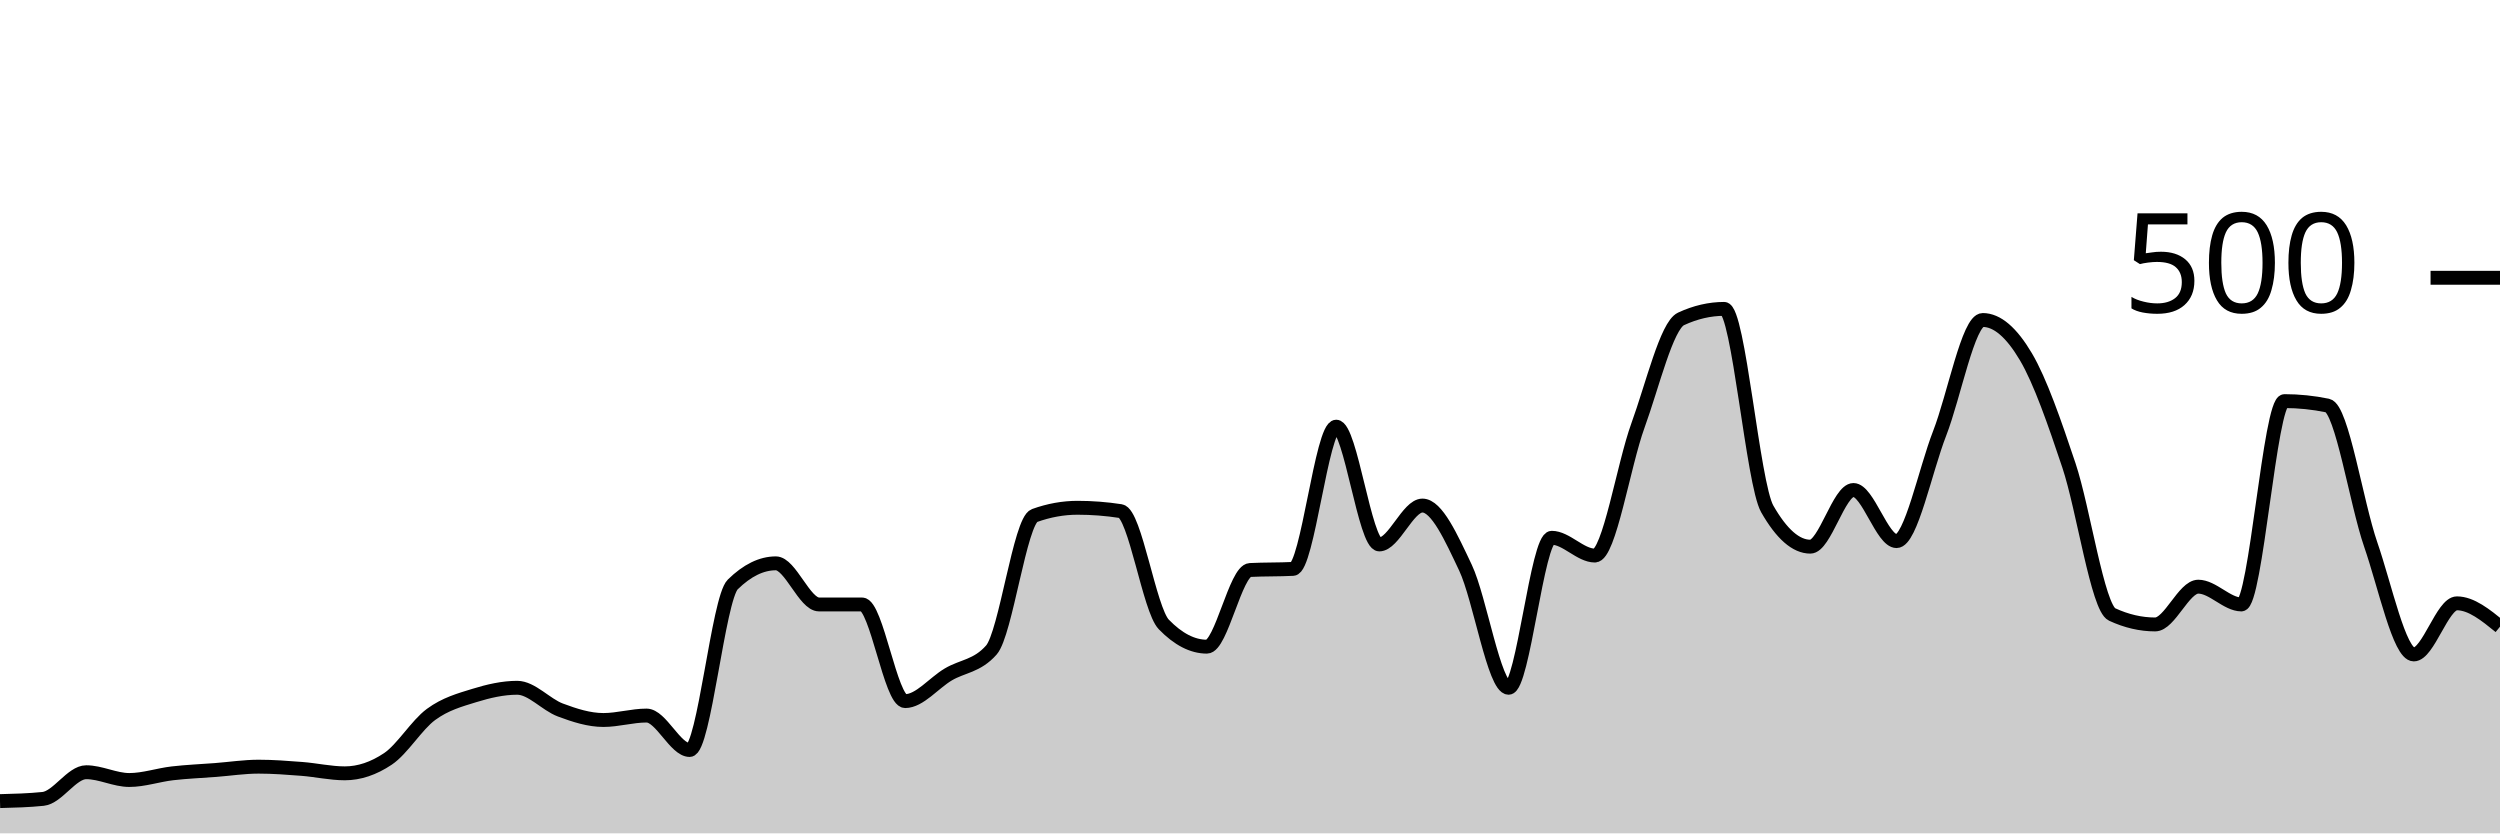
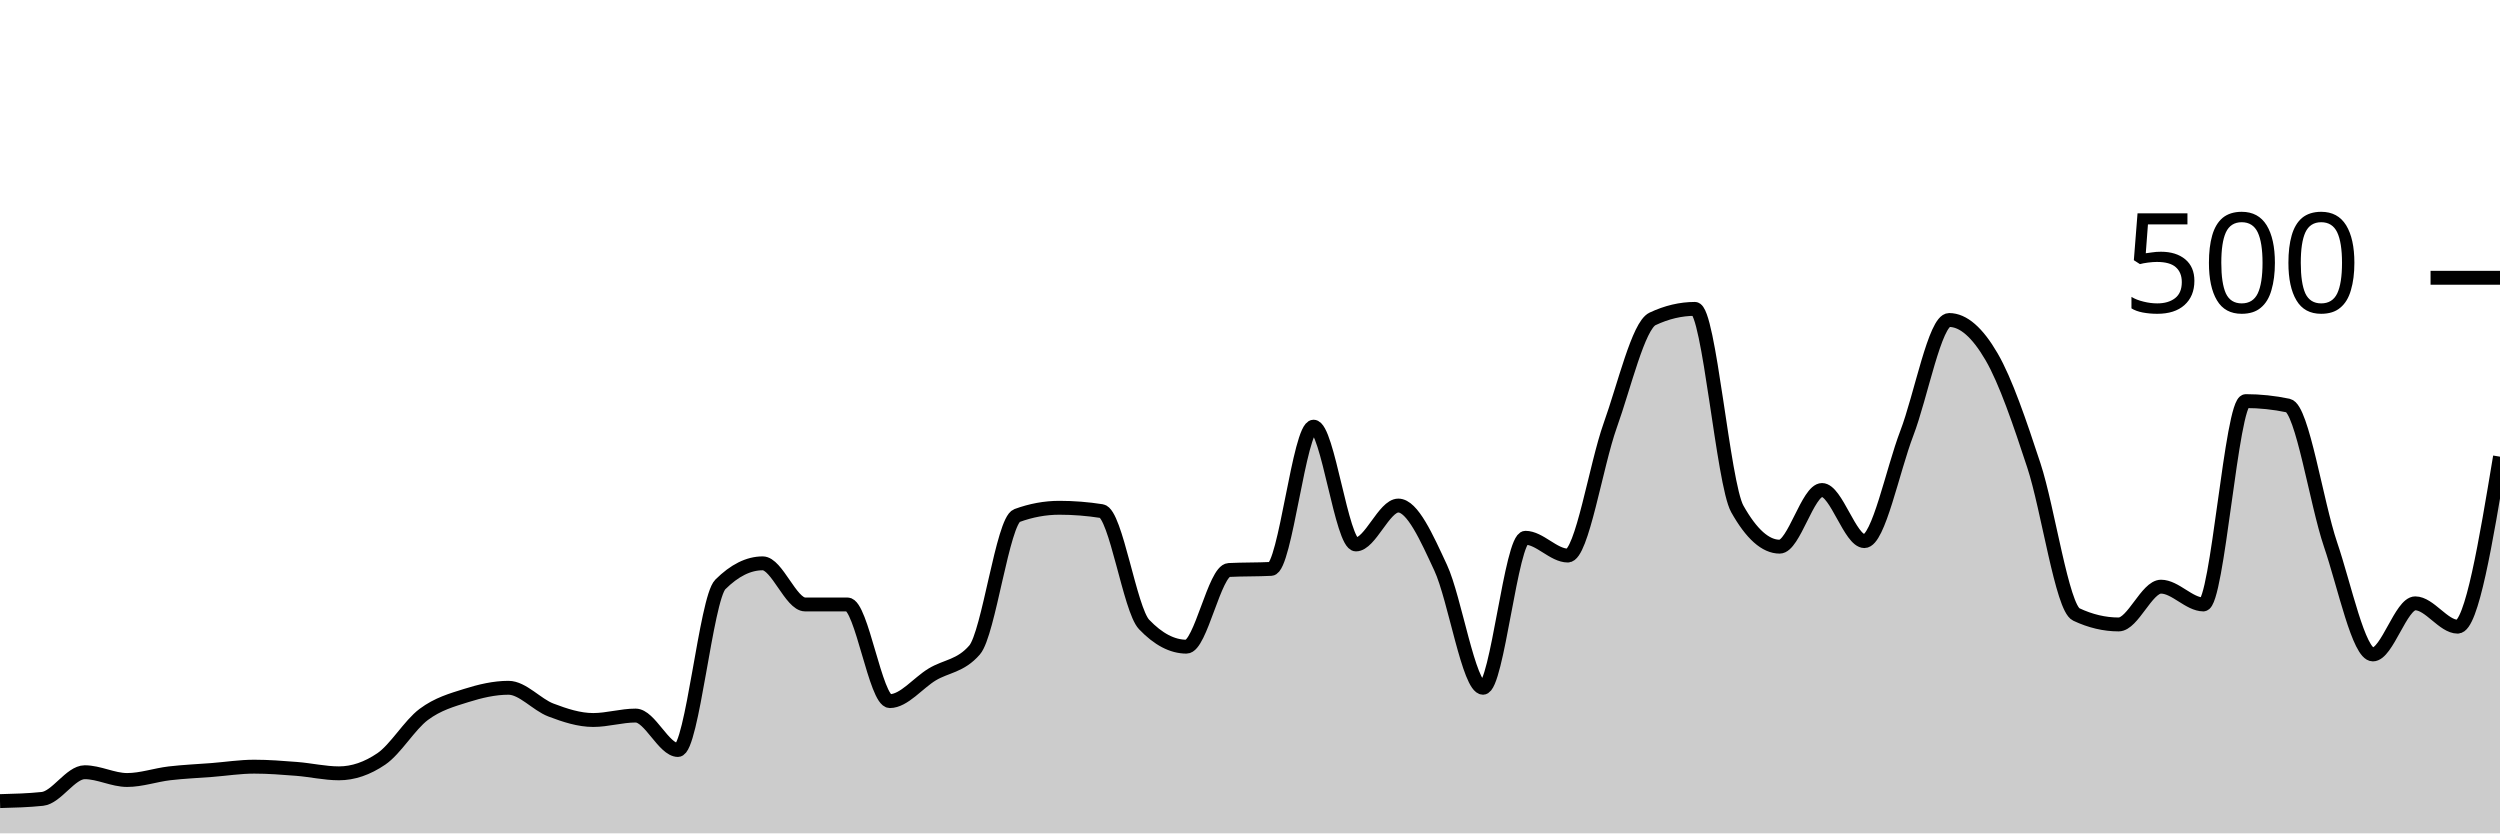
<svg xmlns="http://www.w3.org/2000/svg" viewBox="0 0 180 60">
  <g transform="translate(0,20)">
-     <path class="area" fill="rgba(0, 0, 0, 0.2)" d="M0,37.68C1.034,37.653,2.069,37.627,3.103,37.52C4.138,37.413,5.172,35.6,6.207,35.6C7.241,35.6,8.276,36.16,9.31,36.16C10.345,36.16,11.379,35.8,12.414,35.68C13.448,35.56,14.483,35.52,15.517,35.44C16.552,35.36,17.586,35.2,18.621,35.2C19.655,35.2,20.69,35.28,21.724,35.36C22.759,35.44,23.793,35.68,24.828,35.68C25.862,35.68,26.897,35.333,27.931,34.64C28.966,33.947,30,32.2,31.034,31.44C32.069,30.68,33.103,30.4,34.138,30.08C35.172,29.76,36.207,29.52,37.241,29.52C38.276,29.52,39.31,30.733,40.345,31.12C41.379,31.507,42.414,31.84,43.448,31.84C44.483,31.84,45.517,31.52,46.552,31.52C47.586,31.52,48.621,34,49.655,34C50.69,34,51.724,23.093,52.759,22.08C53.793,21.067,54.828,20.56,55.862,20.56C56.897,20.56,57.931,23.52,58.966,23.52C60,23.52,61.034,23.52,62.069,23.52C63.103,23.52,64.138,30.48,65.172,30.48C66.207,30.48,67.241,29.173,68.276,28.56C69.31,27.947,70.345,27.973,71.379,26.8C72.414,25.627,73.448,17.493,74.483,17.12C75.517,16.747,76.552,16.56,77.586,16.56C78.621,16.56,79.655,16.64,80.69,16.8C81.724,16.96,82.759,23.893,83.793,24.96C84.828,26.027,85.862,26.56,86.897,26.56C87.931,26.56,88.966,21.093,90,21.04C91.034,20.987,92.069,21.013,93.103,20.96C94.138,20.907,95.172,10.72,96.207,10.72C97.241,10.72,98.276,19.2,99.31,19.2C100.345,19.2,101.379,16.4,102.414,16.4C103.448,16.4,104.483,18.693,105.517,20.88C106.552,23.067,107.586,29.52,108.621,29.52C109.655,29.52,110.69,18.72,111.724,18.72C112.759,18.72,113.793,20,114.828,20C115.862,20,116.897,13.48,117.931,10.64C118.966,7.8,120,3.44,121.034,2.96C122.069,2.48,123.103,2.24,124.138,2.24C125.172,2.24,126.207,14.827,127.241,16.64C128.276,18.453,129.31,19.36,130.345,19.36C131.379,19.36,132.414,15.28,133.448,15.28C134.483,15.28,135.517,18.96,136.552,18.96C137.586,18.96,138.621,13.853,139.655,11.2C140.69,8.547,141.724,3.04,142.759,3.04C143.793,3.04,144.828,3.933,145.862,5.68C146.897,7.427,147.931,10.427,148.966,13.52C150,16.613,151.034,23.76,152.069,24.24C153.103,24.72,154.138,24.96,155.172,24.96C156.207,24.96,157.241,22.24,158.276,22.24C159.31,22.24,160.345,23.52,161.379,23.52C162.414,23.52,163.448,8.88,164.483,8.88C165.517,8.88,166.552,8.987,167.586,9.2C168.621,9.413,169.655,16.213,170.69,19.2C171.724,22.187,172.759,27.12,173.793,27.12C174.828,27.12,175.862,23.44,176.897,23.44C177.931,23.44,178.966,24.28,180,25.12L180,40C178.966,40,177.931,40,176.897,40C175.862,40,174.828,40,173.793,40C172.759,40,171.724,40,170.69,40C169.655,40,168.621,40,167.586,40C166.552,40,165.517,40,164.483,40C163.448,40,162.414,40,161.379,40C160.345,40,159.31,40,158.276,40C157.241,40,156.207,40,155.172,40C154.138,40,153.103,40,152.069,40C151.034,40,150,40,148.966,40C147.931,40,146.897,40,145.862,40C144.828,40,143.793,40,142.759,40C141.724,40,140.69,40,139.655,40C138.621,40,137.586,40,136.552,40C135.517,40,134.483,40,133.448,40C132.414,40,131.379,40,130.345,40C129.31,40,128.276,40,127.241,40C126.207,40,125.172,40,124.138,40C123.103,40,122.069,40,121.034,40C120,40,118.966,40,117.931,40C116.897,40,115.862,40,114.828,40C113.793,40,112.759,40,111.724,40C110.69,40,109.655,40,108.621,40C107.586,40,106.552,40,105.517,40C104.483,40,103.448,40,102.414,40C101.379,40,100.345,40,99.31,40C98.276,40,97.241,40,96.207,40C95.172,40,94.138,40,93.103,40C92.069,40,91.034,40,90,40C88.966,40,87.931,40,86.897,40C85.862,40,84.828,40,83.793,40C82.759,40,81.724,40,80.69,40C79.655,40,78.621,40,77.586,40C76.552,40,75.517,40,74.483,40C73.448,40,72.414,40,71.379,40C70.345,40,69.31,40,68.276,40C67.241,40,66.207,40,65.172,40C64.138,40,63.103,40,62.069,40C61.034,40,60,40,58.966,40C57.931,40,56.897,40,55.862,40C54.828,40,53.793,40,52.759,40C51.724,40,50.69,40,49.655,40C48.621,40,47.586,40,46.552,40C45.517,40,44.483,40,43.448,40C42.414,40,41.379,40,40.345,40C39.31,40,38.276,40,37.241,40C36.207,40,35.172,40,34.138,40C33.103,40,32.069,40,31.034,40C30,40,28.966,40,27.931,40C26.897,40,25.862,40,24.828,40C23.793,40,22.759,40,21.724,40C20.69,40,19.655,40,18.621,40C17.586,40,16.552,40,15.517,40C14.483,40,13.448,40,12.414,40C11.379,40,10.345,40,9.31,40C8.276,40,7.241,40,6.207,40C5.172,40,4.138,40,3.103,40C2.069,40,1.034,40,0,40Z" />
-     <path class="line" stroke="black" fill="none" d="M0,37.68C1.034,37.653,2.069,37.627,3.103,37.52C4.138,37.413,5.172,35.6,6.207,35.6C7.241,35.6,8.276,36.16,9.31,36.16C10.345,36.16,11.379,35.8,12.414,35.68C13.448,35.56,14.483,35.52,15.517,35.44C16.552,35.36,17.586,35.2,18.621,35.2C19.655,35.2,20.69,35.28,21.724,35.36C22.759,35.44,23.793,35.68,24.828,35.68C25.862,35.68,26.897,35.333,27.931,34.64C28.966,33.947,30,32.2,31.034,31.44C32.069,30.68,33.103,30.4,34.138,30.08C35.172,29.76,36.207,29.52,37.241,29.52C38.276,29.52,39.31,30.733,40.345,31.12C41.379,31.507,42.414,31.84,43.448,31.84C44.483,31.84,45.517,31.52,46.552,31.52C47.586,31.52,48.621,34,49.655,34C50.69,34,51.724,23.093,52.759,22.08C53.793,21.067,54.828,20.56,55.862,20.56C56.897,20.56,57.931,23.52,58.966,23.52C60,23.52,61.034,23.52,62.069,23.52C63.103,23.52,64.138,30.48,65.172,30.48C66.207,30.48,67.241,29.173,68.276,28.56C69.31,27.947,70.345,27.973,71.379,26.8C72.414,25.627,73.448,17.493,74.483,17.12C75.517,16.747,76.552,16.56,77.586,16.56C78.621,16.56,79.655,16.64,80.69,16.8C81.724,16.96,82.759,23.893,83.793,24.96C84.828,26.027,85.862,26.56,86.897,26.56C87.931,26.56,88.966,21.093,90,21.04C91.034,20.987,92.069,21.013,93.103,20.96C94.138,20.907,95.172,10.72,96.207,10.72C97.241,10.72,98.276,19.2,99.31,19.2C100.345,19.2,101.379,16.4,102.414,16.4C103.448,16.4,104.483,18.693,105.517,20.88C106.552,23.067,107.586,29.52,108.621,29.52C109.655,29.52,110.69,18.72,111.724,18.72C112.759,18.72,113.793,20,114.828,20C115.862,20,116.897,13.48,117.931,10.64C118.966,7.8,120,3.44,121.034,2.96C122.069,2.48,123.103,2.24,124.138,2.24C125.172,2.24,126.207,14.827,127.241,16.64C128.276,18.453,129.31,19.36,130.345,19.36C131.379,19.36,132.414,15.28,133.448,15.28C134.483,15.28,135.517,18.96,136.552,18.96C137.586,18.96,138.621,13.853,139.655,11.2C140.69,8.547,141.724,3.04,142.759,3.04C143.793,3.04,144.828,3.933,145.862,5.68C146.897,7.427,147.931,10.427,148.966,13.52C150,16.613,151.034,23.76,152.069,24.24C153.103,24.72,154.138,24.96,155.172,24.96C156.207,24.96,157.241,22.24,158.276,22.24C159.31,22.24,160.345,23.52,161.379,23.52C162.414,23.52,163.448,8.88,164.483,8.88C165.517,8.88,166.552,8.987,167.586,9.2C168.621,9.413,169.655,16.213,170.69,19.2C171.724,22.187,172.759,27.12,173.793,27.12C174.828,27.12,175.862,23.44,176.897,23.44C177.931,23.44,178.966,24.28,180,25.12" />
+     <path class="area" fill="rgba(0, 0, 0, 0.2)" d="M0,37.68C1.017,37.653,2.034,37.627,3.051,37.52C4.068,37.413,5.085,35.6,6.102,35.6C7.119,35.6,8.136,36.16,9.153,36.16C10.169,36.16,11.186,35.8,12.203,35.68C13.22,35.56,14.237,35.52,15.254,35.44C16.271,35.36,17.288,35.2,18.305,35.2C19.322,35.2,20.339,35.28,21.356,35.36C22.373,35.44,23.39,35.68,24.407,35.68C25.424,35.68,26.441,35.333,27.458,34.64C28.475,33.947,29.492,32.2,30.508,31.44C31.525,30.68,32.542,30.4,33.559,30.08C34.576,29.76,35.593,29.52,36.61,29.52C37.627,29.52,38.644,30.733,39.661,31.12C40.678,31.507,41.695,31.84,42.712,31.84C43.729,31.84,44.746,31.52,45.763,31.52C46.78,31.52,47.797,34,48.814,34C49.831,34,50.847,23.093,51.864,22.08C52.881,21.067,53.898,20.56,54.915,20.56C55.932,20.56,56.949,23.52,57.966,23.52C58.983,23.52,60,23.52,61.017,23.52C62.034,23.52,63.051,30.48,64.068,30.48C65.085,30.48,66.102,29.173,67.119,28.56C68.136,27.947,69.153,27.973,70.169,26.8C71.186,25.627,72.203,17.493,73.22,17.12C74.237,16.747,75.254,16.56,76.271,16.56C77.288,16.56,78.305,16.64,79.322,16.8C80.339,16.96,81.356,23.893,82.373,24.96C83.39,26.027,84.407,26.56,85.424,26.56C86.441,26.56,87.458,21.093,88.475,21.04C89.492,20.987,90.508,21.013,91.525,20.96C92.542,20.907,93.559,10.72,94.576,10.72C95.593,10.72,96.61,19.2,97.627,19.2C98.644,19.2,99.661,16.4,100.678,16.4C101.695,16.4,102.712,18.693,103.729,20.88C104.746,23.067,105.763,29.52,106.78,29.52C107.797,29.52,108.814,18.72,109.831,18.72C110.847,18.72,111.864,20,112.881,20C113.898,20,114.915,13.48,115.932,10.64C116.949,7.8,117.966,3.44,118.983,2.96C120,2.48,121.017,2.24,122.034,2.24C123.051,2.24,124.068,14.827,125.085,16.64C126.102,18.453,127.119,19.36,128.136,19.36C129.153,19.36,130.169,15.28,131.186,15.28C132.203,15.28,133.22,18.96,134.237,18.96C135.254,18.96,136.271,13.853,137.288,11.2C138.305,8.547,139.322,3.04,140.339,3.04C141.356,3.04,142.373,3.933,143.39,5.68C144.407,7.427,145.424,10.427,146.441,13.52C147.458,16.613,148.475,23.76,149.492,24.24C150.508,24.72,151.525,24.96,152.542,24.96C153.559,24.96,154.576,22.24,155.593,22.24C156.61,22.24,157.627,23.52,158.644,23.52C159.661,23.52,160.678,8.88,161.695,8.88C162.712,8.88,163.729,8.987,164.746,9.2C165.763,9.413,166.78,16.213,167.797,19.2C168.814,22.187,169.831,27.12,170.847,27.12C171.864,27.12,172.881,23.44,173.898,23.44C174.915,23.44,175.932,25.12,176.949,25.12C177.966,25.12,178.983,19,180,12.88L180,40C178.983,40,177.966,40,176.949,40C175.932,40,174.915,40,173.898,40C172.881,40,171.864,40,170.847,40C169.831,40,168.814,40,167.797,40C166.78,40,165.763,40,164.746,40C163.729,40,162.712,40,161.695,40C160.678,40,159.661,40,158.644,40C157.627,40,156.61,40,155.593,40C154.576,40,153.559,40,152.542,40C151.525,40,150.508,40,149.492,40C148.475,40,147.458,40,146.441,40C145.424,40,144.407,40,143.39,40C142.373,40,141.356,40,140.339,40C139.322,40,138.305,40,137.288,40C136.271,40,135.254,40,134.237,40C133.22,40,132.203,40,131.186,40C130.169,40,129.153,40,128.136,40C127.119,40,126.102,40,125.085,40C124.068,40,123.051,40,122.034,40C121.017,40,120,40,118.983,40C117.966,40,116.949,40,115.932,40C114.915,40,113.898,40,112.881,40C111.864,40,110.847,40,109.831,40C108.814,40,107.797,40,106.78,40C105.763,40,104.746,40,103.729,40C102.712,40,101.695,40,100.678,40C99.661,40,98.644,40,97.627,40C96.61,40,95.593,40,94.576,40C93.559,40,92.542,40,91.525,40C90.508,40,89.492,40,88.475,40C87.458,40,86.441,40,85.424,40C84.407,40,83.39,40,82.373,40C81.356,40,80.339,40,79.322,40C78.305,40,77.288,40,76.271,40C75.254,40,74.237,40,73.22,40C72.203,40,71.186,40,70.169,40C69.153,40,68.136,40,67.119,40C66.102,40,65.085,40,64.068,40C63.051,40,62.034,40,61.017,40C60,40,58.983,40,57.966,40C56.949,40,55.932,40,54.915,40C53.898,40,52.881,40,51.864,40C50.847,40,49.831,40,48.814,40C47.797,40,46.78,40,45.763,40C44.746,40,43.729,40,42.712,40C41.695,40,40.678,40,39.661,40C38.644,40,37.627,40,36.61,40C35.593,40,34.576,40,33.559,40C32.542,40,31.525,40,30.508,40C29.492,40,28.475,40,27.458,40C26.441,40,25.424,40,24.407,40C23.39,40,22.373,40,21.356,40C20.339,40,19.322,40,18.305,40C17.288,40,16.271,40,15.254,40C14.237,40,13.22,40,12.203,40C11.186,40,10.169,40,9.153,40C8.136,40,7.119,40,6.102,40C5.085,40,4.068,40,3.051,40C2.034,40,1.017,40,0,40Z" />
+     <path class="line" stroke="black" fill="none" d="M0,37.68C1.017,37.653,2.034,37.627,3.051,37.52C4.068,37.413,5.085,35.6,6.102,35.6C7.119,35.6,8.136,36.16,9.153,36.16C10.169,36.16,11.186,35.8,12.203,35.68C13.22,35.56,14.237,35.52,15.254,35.44C16.271,35.36,17.288,35.2,18.305,35.2C19.322,35.2,20.339,35.28,21.356,35.36C22.373,35.44,23.39,35.68,24.407,35.68C25.424,35.68,26.441,35.333,27.458,34.64C28.475,33.947,29.492,32.2,30.508,31.44C31.525,30.68,32.542,30.4,33.559,30.08C34.576,29.76,35.593,29.52,36.61,29.52C37.627,29.52,38.644,30.733,39.661,31.12C40.678,31.507,41.695,31.84,42.712,31.84C43.729,31.84,44.746,31.52,45.763,31.52C46.78,31.52,47.797,34,48.814,34C49.831,34,50.847,23.093,51.864,22.08C52.881,21.067,53.898,20.56,54.915,20.56C55.932,20.56,56.949,23.52,57.966,23.52C58.983,23.52,60,23.52,61.017,23.52C62.034,23.52,63.051,30.48,64.068,30.48C65.085,30.48,66.102,29.173,67.119,28.56C68.136,27.947,69.153,27.973,70.169,26.8C71.186,25.627,72.203,17.493,73.22,17.12C74.237,16.747,75.254,16.56,76.271,16.56C77.288,16.56,78.305,16.64,79.322,16.8C80.339,16.96,81.356,23.893,82.373,24.96C83.39,26.027,84.407,26.56,85.424,26.56C86.441,26.56,87.458,21.093,88.475,21.04C89.492,20.987,90.508,21.013,91.525,20.96C92.542,20.907,93.559,10.72,94.576,10.72C95.593,10.72,96.61,19.2,97.627,19.2C98.644,19.2,99.661,16.4,100.678,16.4C101.695,16.4,102.712,18.693,103.729,20.88C104.746,23.067,105.763,29.52,106.78,29.52C107.797,29.52,108.814,18.72,109.831,18.72C110.847,18.72,111.864,20,112.881,20C113.898,20,114.915,13.48,115.932,10.64C116.949,7.8,117.966,3.44,118.983,2.96C120,2.48,121.017,2.24,122.034,2.24C123.051,2.24,124.068,14.827,125.085,16.64C126.102,18.453,127.119,19.36,128.136,19.36C129.153,19.36,130.169,15.28,131.186,15.28C132.203,15.28,133.22,18.96,134.237,18.96C135.254,18.96,136.271,13.853,137.288,11.2C138.305,8.547,139.322,3.04,140.339,3.04C141.356,3.04,142.373,3.933,143.39,5.68C144.407,7.427,145.424,10.427,146.441,13.52C147.458,16.613,148.475,23.76,149.492,24.24C150.508,24.72,151.525,24.96,152.542,24.96C153.559,24.96,154.576,22.24,155.593,22.24C156.61,22.24,157.627,23.52,158.644,23.52C159.661,23.52,160.678,8.88,161.695,8.88C162.712,8.88,163.729,8.987,164.746,9.2C165.763,9.413,166.78,16.213,167.797,19.2C168.814,22.187,169.831,27.12,170.847,27.12C171.864,27.12,172.881,23.44,173.898,23.44C174.915,23.44,175.932,25.12,176.949,25.12C177.966,25.12,178.983,19,180,12.88" />
    <path class="axis-ceiling" stroke-width="1" stroke="black" fill="none" d="M175,0L180,0" />
    <text class="axis-ceiling-label" font-family="sans-serif" text-anchor="end" font-size="10px" x="170" y="2.5">500</text>
  </g>
</svg>
